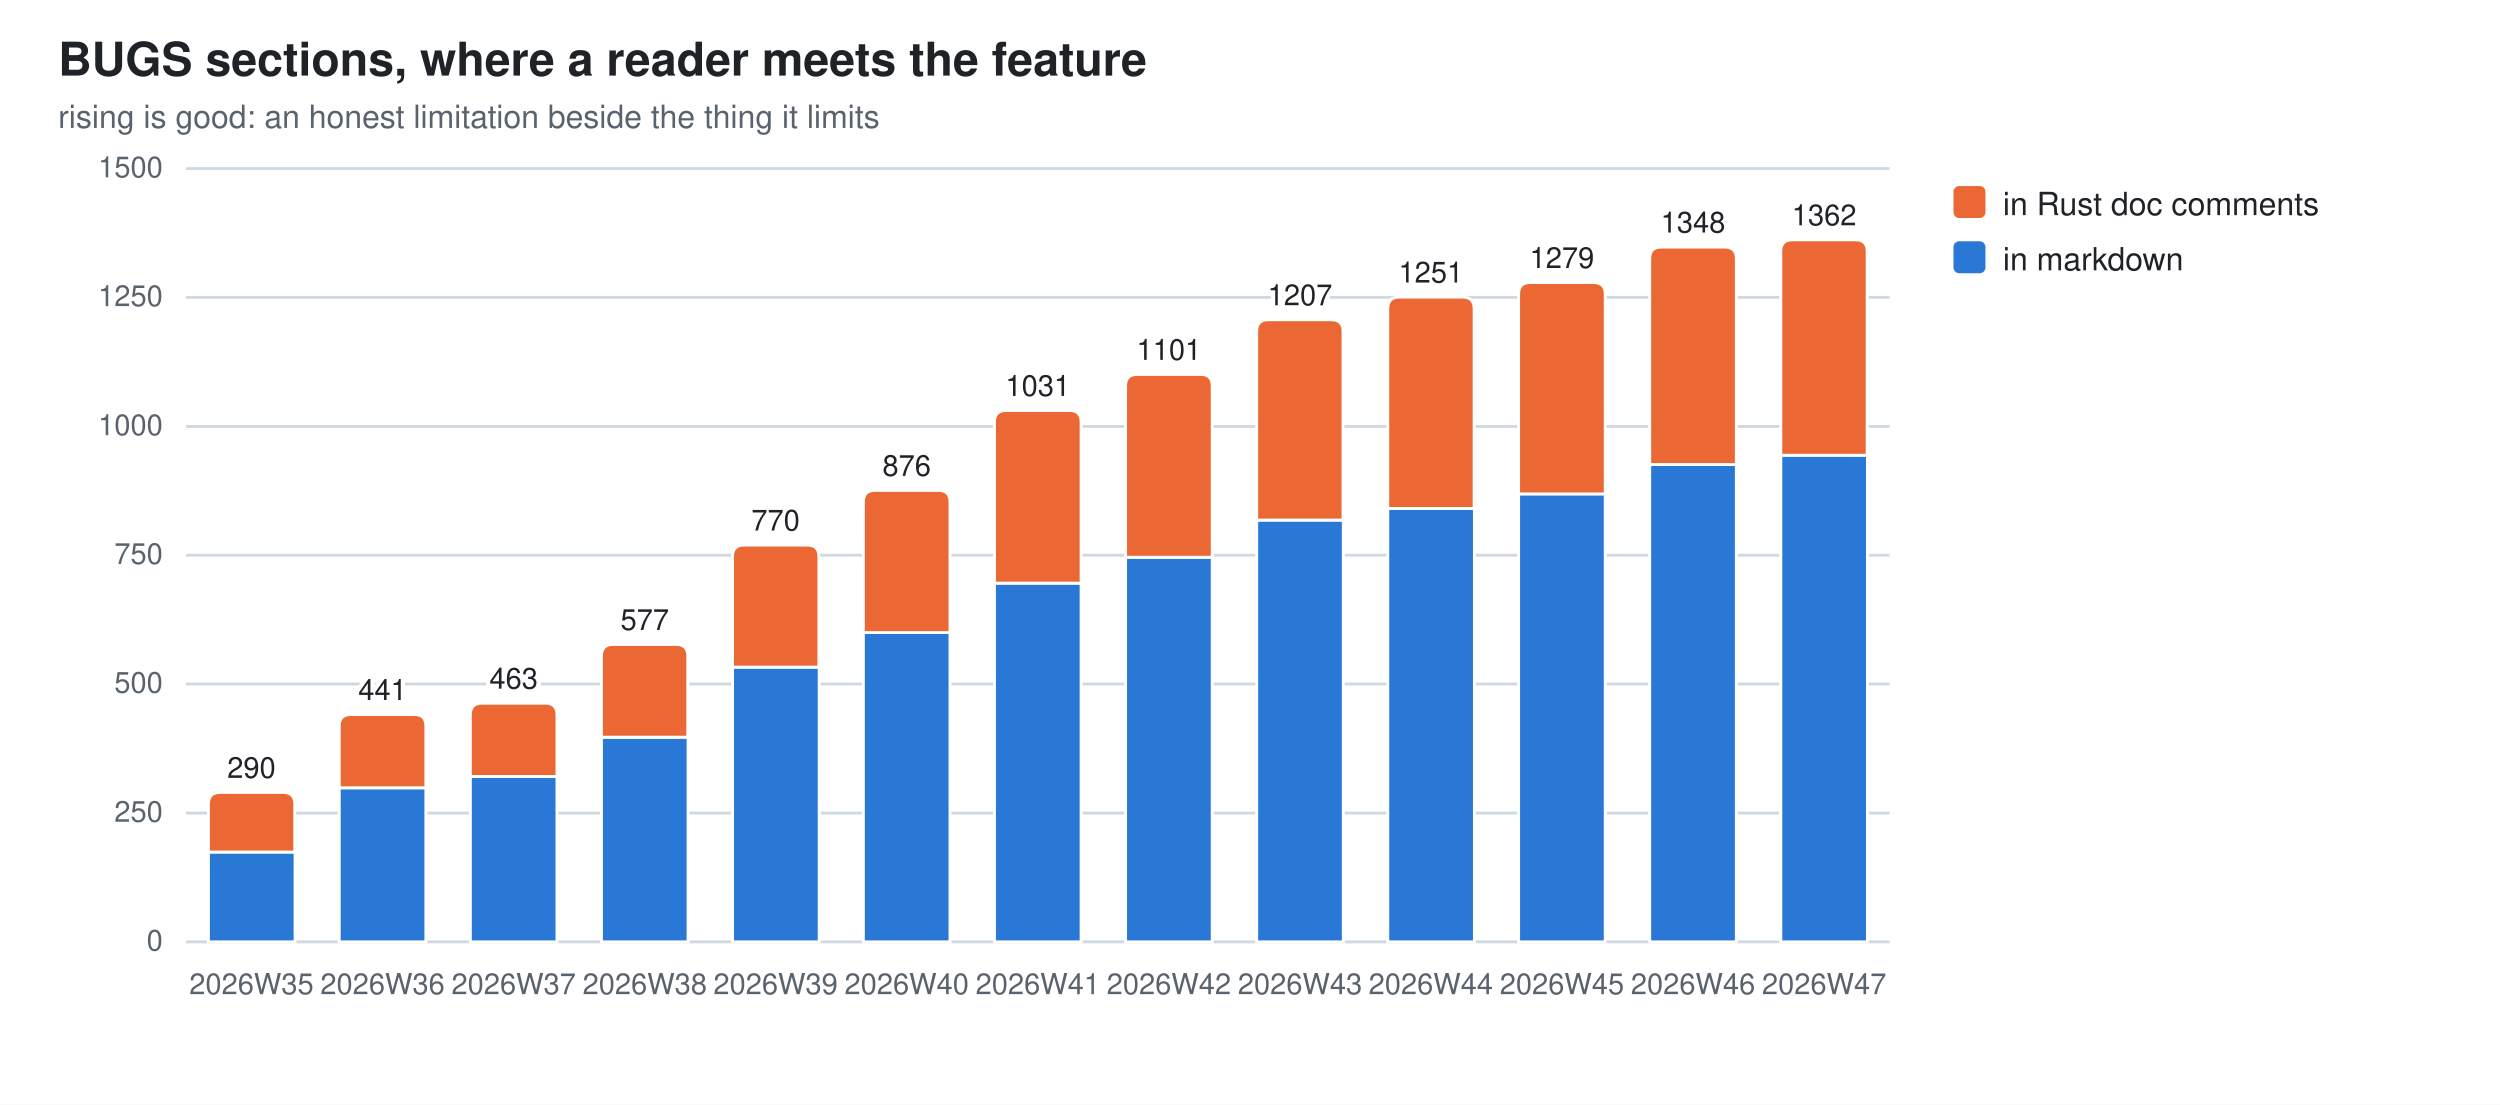
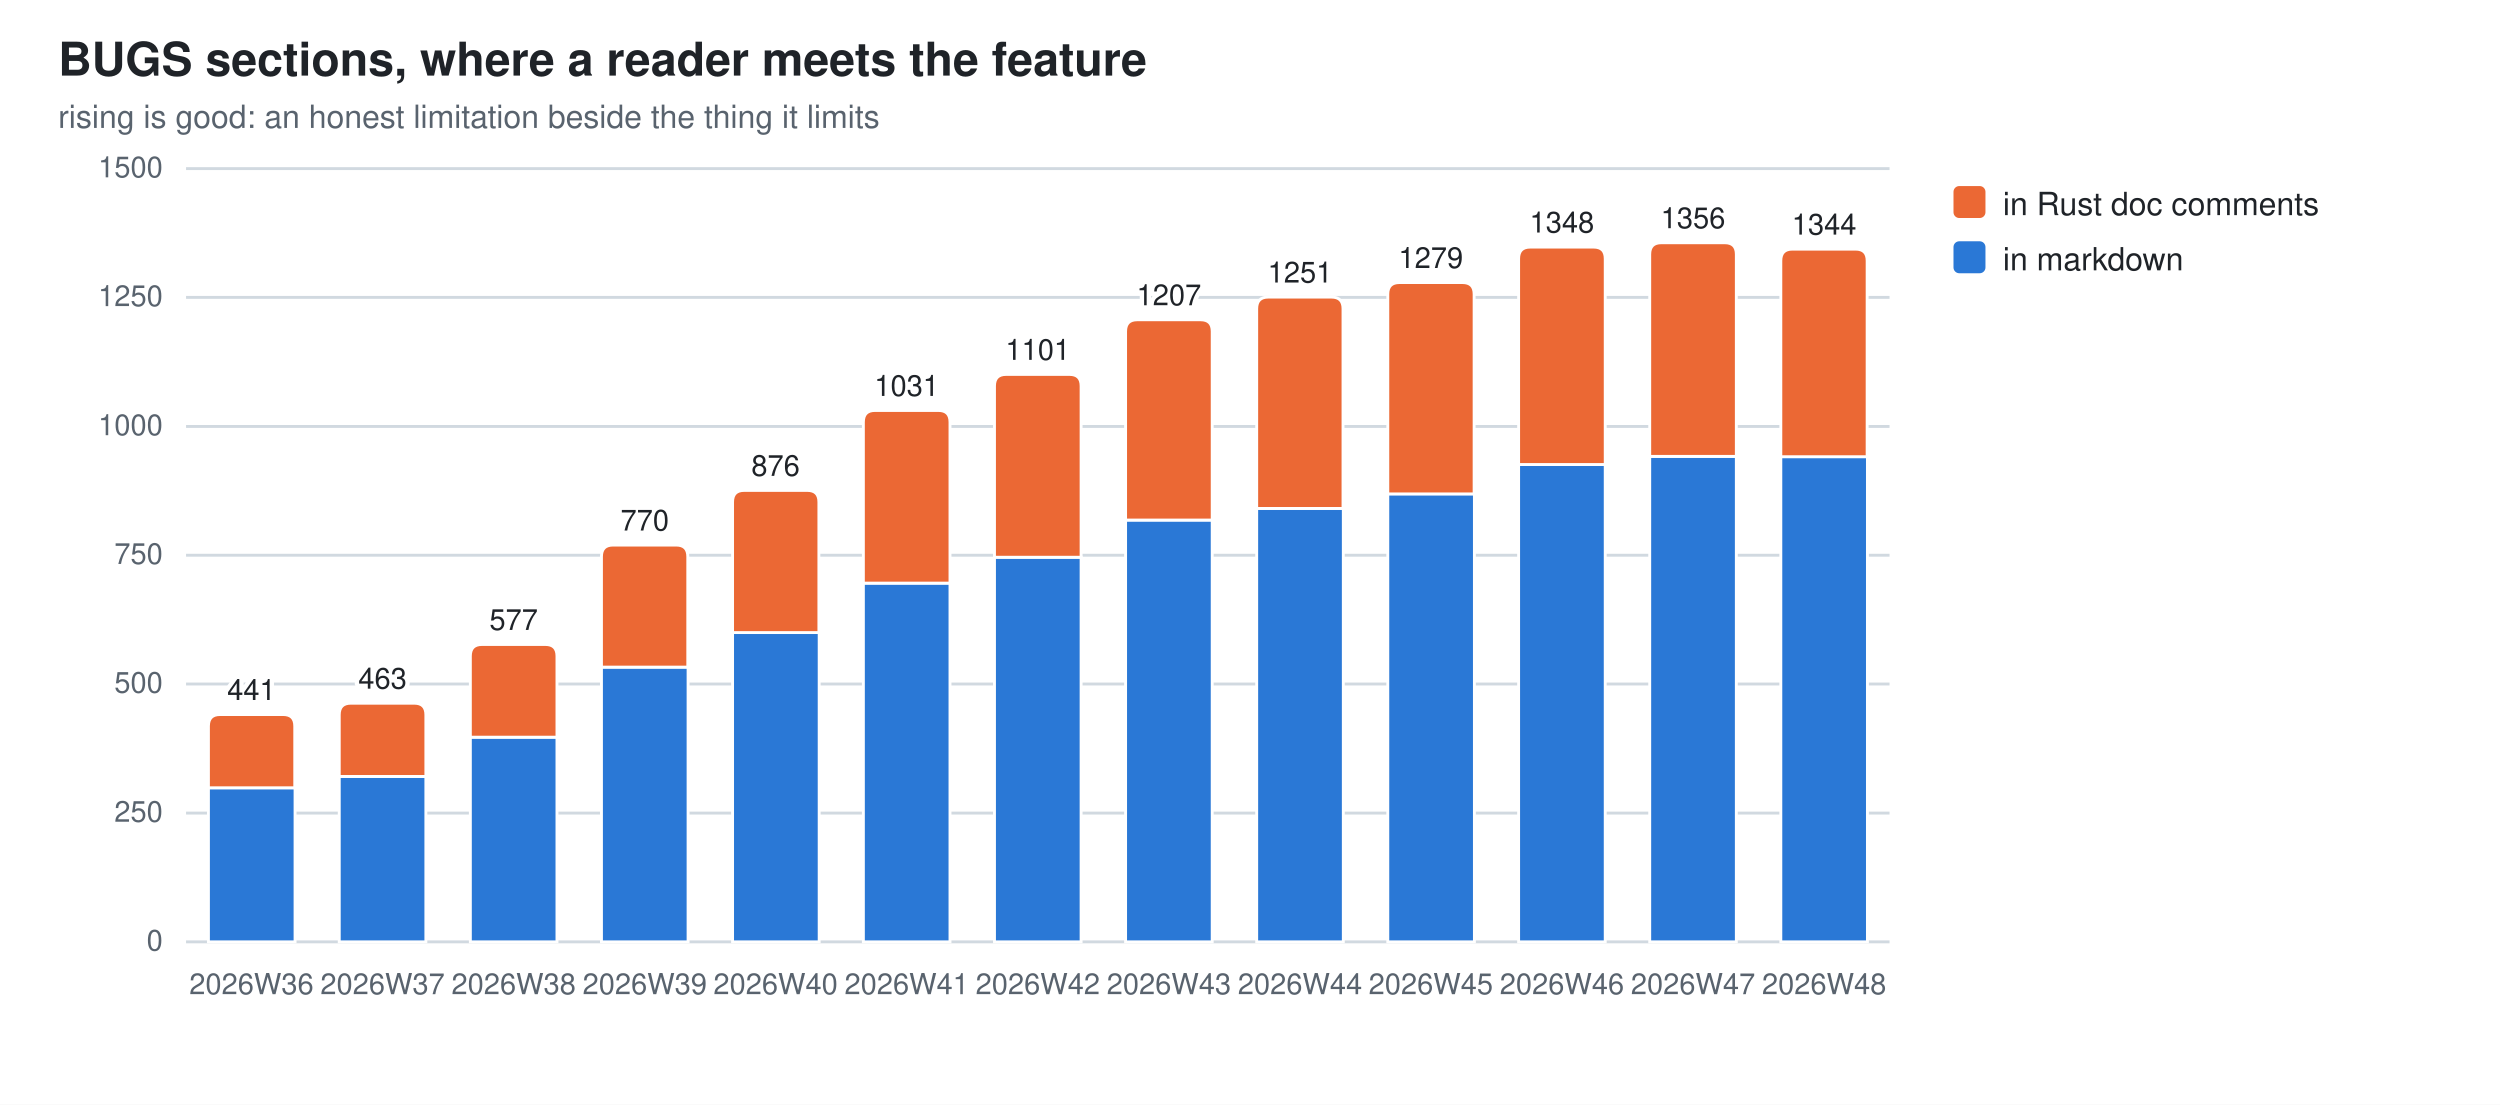
<svg xmlns="http://www.w3.org/2000/svg" width="860" height="380" viewBox="0 0 860 380" role="img" aria-label="BUGS sections, where a reader meets the feature">
  <style>
  .bg{fill:#ffffff} .fg{fill:#1f2328} .mut{fill:#59636e} .grid{stroke:#d1d9e0}
  .seg{stroke:#ffffff;stroke-width:1}
  .val{paint-order:stroke;stroke:#ffffff;stroke-width:3px;stroke-linejoin:round}
  .s0{fill:#2a78d6}  .s1{fill:#eb6834}
  @media (prefers-color-scheme: dark){
    .bg{fill:#0d1117} .fg{fill:#e6edf3} .mut{fill:#9198a1} .grid{stroke:#30363d}
    .seg{stroke:#0d1117} .val{stroke:#0d1117} .s0{fill:#3987e5} .s1{fill:#d95926}}
  text{font-family:-apple-system,BlinkMacSystemFont,"Segoe UI",Helvetica,Arial,sans-serif}
</style>
  <rect class="bg" width="860" height="380" />
  <text class="fg" x="20" y="26" font-size="16" font-weight="600">BUGS sections, where a reader meets the feature</text>
  <text class="mut" x="20" y="44" font-size="11">rising is good: an honest limitation beside the thing it limits</text>
  <line class="grid" x1="64" y1="324.0" x2="650.0" y2="324.0" stroke-width="1" />
  <text class="mut" x="56" y="327.0" font-size="10" text-anchor="end">0</text>
  <line class="grid" x1="64" y1="279.7" x2="650.0" y2="279.7" stroke-width="1" />
  <text class="mut" x="56" y="282.7" font-size="10" text-anchor="end">250</text>
  <line class="grid" x1="64" y1="235.3" x2="650.0" y2="235.3" stroke-width="1" />
  <text class="mut" x="56" y="238.3" font-size="10" text-anchor="end">500</text>
  <line class="grid" x1="64" y1="191.0" x2="650.0" y2="191.0" stroke-width="1" />
  <text class="mut" x="56" y="194.0" font-size="10" text-anchor="end">750</text>
  <line class="grid" x1="64" y1="146.7" x2="650.0" y2="146.7" stroke-width="1" />
  <text class="mut" x="56" y="149.7" font-size="10" text-anchor="end">1000</text>
  <line class="grid" x1="64" y1="102.3" x2="650.0" y2="102.3" stroke-width="1" />
  <text class="mut" x="56" y="105.3" font-size="10" text-anchor="end">1250</text>
  <line class="grid" x1="64" y1="58.0" x2="650.0" y2="58.0" stroke-width="1" />
  <text class="mut" x="56" y="61.0" font-size="10" text-anchor="end">1500</text>
-   <rect class="seg s0" x="71.7" y="293.1" width="29.8" height="30.9" />
-   <path class="seg s1" d="M71.7,293.1 V276.6 Q71.7,272.6 75.7,272.6 H97.4 Q101.4,272.6 101.4,276.6 V293.1 Z" />
-   <text class="mut" x="86.5" y="342" font-size="10" text-anchor="middle">2026W35</text>
-   <text class="fg val" x="86.5" y="267.6" font-size="10" text-anchor="middle">290</text>
-   <rect class="seg s0" x="116.7" y="271.0" width="29.8" height="53.0" />
-   <path class="seg s1" d="M116.7,271.0 V249.8 Q116.7,245.8 120.7,245.8 H142.5 Q146.5,245.8 146.5,249.8 V271.0 Z" />
-   <text class="mut" x="131.6" y="342" font-size="10" text-anchor="middle">2026W36</text>
-   <text class="fg val" x="131.6" y="240.8" font-size="10" text-anchor="middle">441</text>
-   <rect class="seg s0" x="161.8" y="267.1" width="29.8" height="56.9" />
-   <path class="seg s1" d="M161.8,267.1 V245.9 Q161.8,241.9 165.8,241.9 H187.6 Q191.6,241.9 191.6,245.9 V267.1 Z" />
-   <text class="mut" x="176.7" y="342" font-size="10" text-anchor="middle">2026W37</text>
-   <text class="fg val" x="176.7" y="236.9" font-size="10" text-anchor="middle">463</text>
-   <rect class="seg s0" x="206.9" y="253.6" width="29.8" height="70.4" />
-   <path class="seg s1" d="M206.9,253.6 V225.7 Q206.9,221.7 210.9,221.7 H232.6 Q236.6,221.7 236.6,225.7 V253.6 Z" />
-   <text class="mut" x="221.8" y="342" font-size="10" text-anchor="middle">2026W38</text>
-   <text class="fg val" x="221.8" y="216.7" font-size="10" text-anchor="middle">577</text>
-   <rect class="seg s0" x="252.0" y="229.5" width="29.8" height="94.5" />
-   <path class="seg s1" d="M252.0,229.5 V191.5 Q252.0,187.5 256.0,187.5 H277.7 Q281.7,187.5 281.7,191.5 V229.5 Z" />
-   <text class="mut" x="266.8" y="342" font-size="10" text-anchor="middle">2026W39</text>
-   <text class="fg val" x="266.8" y="182.5" font-size="10" text-anchor="middle">770</text>
-   <rect class="seg s0" x="297.0" y="217.6" width="29.8" height="106.4" />
-   <path class="seg s1" d="M297.0,217.6 V172.7 Q297.0,168.7 301.0,168.7 H322.8 Q326.8,168.7 326.8,172.7 V217.6 Z" />
-   <text class="mut" x="311.9" y="342" font-size="10" text-anchor="middle">2026W40</text>
-   <text class="fg val" x="311.9" y="163.7" font-size="10" text-anchor="middle">876</text>
-   <rect class="seg s0" x="342.1" y="200.6" width="29.8" height="123.4" />
-   <path class="seg s1" d="M342.1,200.6 V145.2 Q342.1,141.2 346.1,141.2 H367.9 Q371.9,141.2 371.9,145.2 V200.6 Z" />
-   <text class="mut" x="357.0" y="342" font-size="10" text-anchor="middle">2026W41</text>
-   <text class="fg val" x="357.0" y="136.2" font-size="10" text-anchor="middle">1031</text>
-   <rect class="seg s0" x="387.2" y="191.7" width="29.8" height="132.3" />
-   <path class="seg s1" d="M387.2,191.7 V132.8 Q387.2,128.8 391.2,128.8 H413.0 Q417.0,128.8 417.0,132.8 V191.7 Z" />
-   <text class="mut" x="402.1" y="342" font-size="10" text-anchor="middle">2026W42</text>
-   <text class="fg val" x="402.1" y="123.8" font-size="10" text-anchor="middle">1101</text>
-   <rect class="seg s0" x="432.3" y="178.9" width="29.8" height="145.1" />
-   <path class="seg s1" d="M432.3,178.9 V114.0 Q432.3,110.0 436.3,110.0 H458.0 Q462.0,110.0 462.0,114.0 V178.9 Z" />
-   <text class="mut" x="447.2" y="342" font-size="10" text-anchor="middle">2026W43</text>
-   <text class="fg val" x="447.2" y="105.0" font-size="10" text-anchor="middle">1207</text>
-   <rect class="seg s0" x="477.4" y="174.9" width="29.8" height="149.1" />
-   <path class="seg s1" d="M477.4,174.9 V106.2 Q477.4,102.2 481.4,102.2 H503.1 Q507.1,102.2 507.1,106.2 V174.9 Z" />
-   <text class="mut" x="492.2" y="342" font-size="10" text-anchor="middle">2026W44</text>
-   <text class="fg val" x="492.2" y="97.2" font-size="10" text-anchor="middle">1251</text>
-   <rect class="seg s0" x="522.4" y="169.9" width="29.8" height="154.1" />
-   <path class="seg s1" d="M522.4,169.9 V101.2 Q522.4,97.2 526.4,97.2 H548.2 Q552.2,97.2 552.2,101.2 V169.9 Z" />
-   <text class="mut" x="537.3" y="342" font-size="10" text-anchor="middle">2026W45</text>
-   <text class="fg val" x="537.3" y="92.2" font-size="10" text-anchor="middle">1279</text>
-   <rect class="seg s0" x="567.5" y="159.8" width="29.8" height="164.2" />
-   <path class="seg s1" d="M567.5,159.8 V89.0 Q567.5,85.0 571.5,85.0 H593.3 Q597.3,85.0 597.3,89.0 V159.8 Z" />
-   <text class="mut" x="582.4" y="342" font-size="10" text-anchor="middle">2026W46</text>
-   <text class="fg val" x="582.4" y="80.0" font-size="10" text-anchor="middle">1348</text>
-   <rect class="seg s0" x="612.6" y="156.6" width="29.8" height="167.4" />
-   <path class="seg s1" d="M612.6,156.6 V86.5 Q612.6,82.5 616.6,82.5 H638.3 Q642.3,82.5 642.3,86.5 V156.6 Z" />
-   <text class="mut" x="627.5" y="342" font-size="10" text-anchor="middle">2026W47</text>
-   <text class="fg val" x="627.5" y="77.5" font-size="10" text-anchor="middle">1362</text>
+   <rect class="seg s0" x="71.7" y="271.0" width="29.8" height="53.0" />
+   <path class="seg s1" d="M71.7,271.0 V249.8 Q71.7,245.8 75.7,245.8 H97.4 Q101.4,245.8 101.4,249.8 V271.0 Z" />
+   <text class="mut" x="86.5" y="342" font-size="10" text-anchor="middle">2026W36</text>
+   <text class="fg val" x="86.5" y="240.8" font-size="10" text-anchor="middle">441</text>
+   <rect class="seg s0" x="116.7" y="267.1" width="29.8" height="56.9" />
+   <path class="seg s1" d="M116.7,267.1 V245.9 Q116.7,241.9 120.7,241.9 H142.5 Q146.5,241.9 146.5,245.9 V267.1 Z" />
+   <text class="mut" x="131.6" y="342" font-size="10" text-anchor="middle">2026W37</text>
+   <text class="fg val" x="131.6" y="236.9" font-size="10" text-anchor="middle">463</text>
+   <rect class="seg s0" x="161.8" y="253.6" width="29.8" height="70.4" />
+   <path class="seg s1" d="M161.8,253.6 V225.7 Q161.8,221.7 165.8,221.7 H187.6 Q191.6,221.7 191.6,225.7 V253.6 Z" />
+   <text class="mut" x="176.7" y="342" font-size="10" text-anchor="middle">2026W38</text>
+   <text class="fg val" x="176.7" y="216.7" font-size="10" text-anchor="middle">577</text>
+   <rect class="seg s0" x="206.9" y="229.5" width="29.8" height="94.5" />
+   <path class="seg s1" d="M206.9,229.5 V191.5 Q206.9,187.5 210.9,187.5 H232.6 Q236.6,187.5 236.6,191.5 V229.5 Z" />
+   <text class="mut" x="221.8" y="342" font-size="10" text-anchor="middle">2026W39</text>
+   <text class="fg val" x="221.8" y="182.5" font-size="10" text-anchor="middle">770</text>
+   <rect class="seg s0" x="252.0" y="217.6" width="29.8" height="106.4" />
+   <path class="seg s1" d="M252.0,217.6 V172.7 Q252.0,168.7 256.0,168.7 H277.7 Q281.7,168.7 281.7,172.7 V217.6 Z" />
+   <text class="mut" x="266.8" y="342" font-size="10" text-anchor="middle">2026W40</text>
+   <text class="fg val" x="266.8" y="163.7" font-size="10" text-anchor="middle">876</text>
+   <rect class="seg s0" x="297.0" y="200.6" width="29.8" height="123.4" />
+   <path class="seg s1" d="M297.0,200.6 V145.2 Q297.0,141.2 301.0,141.2 H322.8 Q326.8,141.2 326.8,145.2 V200.6 Z" />
+   <text class="mut" x="311.9" y="342" font-size="10" text-anchor="middle">2026W41</text>
+   <text class="fg val" x="311.9" y="136.2" font-size="10" text-anchor="middle">1031</text>
+   <rect class="seg s0" x="342.1" y="191.7" width="29.8" height="132.3" />
+   <path class="seg s1" d="M342.1,191.7 V132.8 Q342.1,128.8 346.1,128.8 H367.9 Q371.9,128.8 371.9,132.8 V191.7 Z" />
+   <text class="mut" x="357.0" y="342" font-size="10" text-anchor="middle">2026W42</text>
+   <text class="fg val" x="357.0" y="123.8" font-size="10" text-anchor="middle">1101</text>
+   <rect class="seg s0" x="387.2" y="178.9" width="29.8" height="145.1" />
+   <path class="seg s1" d="M387.2,178.9 V114.0 Q387.2,110.0 391.2,110.0 H413.0 Q417.0,110.0 417.0,114.0 V178.9 Z" />
+   <text class="mut" x="402.1" y="342" font-size="10" text-anchor="middle">2026W43</text>
+   <text class="fg val" x="402.1" y="105.0" font-size="10" text-anchor="middle">1207</text>
+   <rect class="seg s0" x="432.3" y="174.9" width="29.8" height="149.1" />
+   <path class="seg s1" d="M432.3,174.9 V106.2 Q432.3,102.2 436.3,102.2 H458.0 Q462.0,102.2 462.0,106.2 V174.9 Z" />
+   <text class="mut" x="447.2" y="342" font-size="10" text-anchor="middle">2026W44</text>
+   <text class="fg val" x="447.2" y="97.2" font-size="10" text-anchor="middle">1251</text>
+   <rect class="seg s0" x="477.4" y="169.9" width="29.8" height="154.1" />
+   <path class="seg s1" d="M477.4,169.9 V101.2 Q477.4,97.2 481.4,97.2 H503.1 Q507.1,97.2 507.1,101.2 V169.9 Z" />
+   <text class="mut" x="492.2" y="342" font-size="10" text-anchor="middle">2026W45</text>
+   <text class="fg val" x="492.2" y="92.2" font-size="10" text-anchor="middle">1279</text>
+   <rect class="seg s0" x="522.4" y="159.8" width="29.8" height="164.2" />
+   <path class="seg s1" d="M522.4,159.8 V89.0 Q522.4,85.0 526.4,85.0 H548.2 Q552.2,85.0 552.2,89.0 V159.8 Z" />
+   <text class="mut" x="537.3" y="342" font-size="10" text-anchor="middle">2026W46</text>
+   <text class="fg val" x="537.3" y="80.0" font-size="10" text-anchor="middle">1348</text>
+   <rect class="seg s0" x="567.5" y="157.0" width="29.8" height="167.0" />
+   <path class="seg s1" d="M567.5,157.0 V87.5 Q567.5,83.5 571.5,83.5 H593.3 Q597.3,83.5 597.3,87.5 V157.0 Z" />
+   <text class="mut" x="582.4" y="342" font-size="10" text-anchor="middle">2026W47</text>
+   <text class="fg val" x="582.4" y="78.5" font-size="10" text-anchor="middle">1356</text>
+   <rect class="seg s0" x="612.6" y="157.1" width="29.8" height="166.9" />
+   <path class="seg s1" d="M612.6,157.1 V89.7 Q612.6,85.7 616.6,85.7 H638.3 Q642.3,85.7 642.3,89.7 V157.1 Z" />
+   <text class="mut" x="627.5" y="342" font-size="10" text-anchor="middle">2026W48</text>
+   <text class="fg val" x="627.5" y="80.7" font-size="10" text-anchor="middle">1344</text>
  <rect class="s1" x="672" y="64" width="11" height="11" rx="2" />
  <text class="fg" y="74" font-size="11">
    <tspan x="689" dy="0">in Rust doc comments</tspan>
  </text>
  <rect class="s0" x="672" y="83" width="11" height="11" rx="2" />
  <text class="fg" y="93" font-size="11">
    <tspan x="689" dy="0">in markdown</tspan>
  </text>
</svg>
